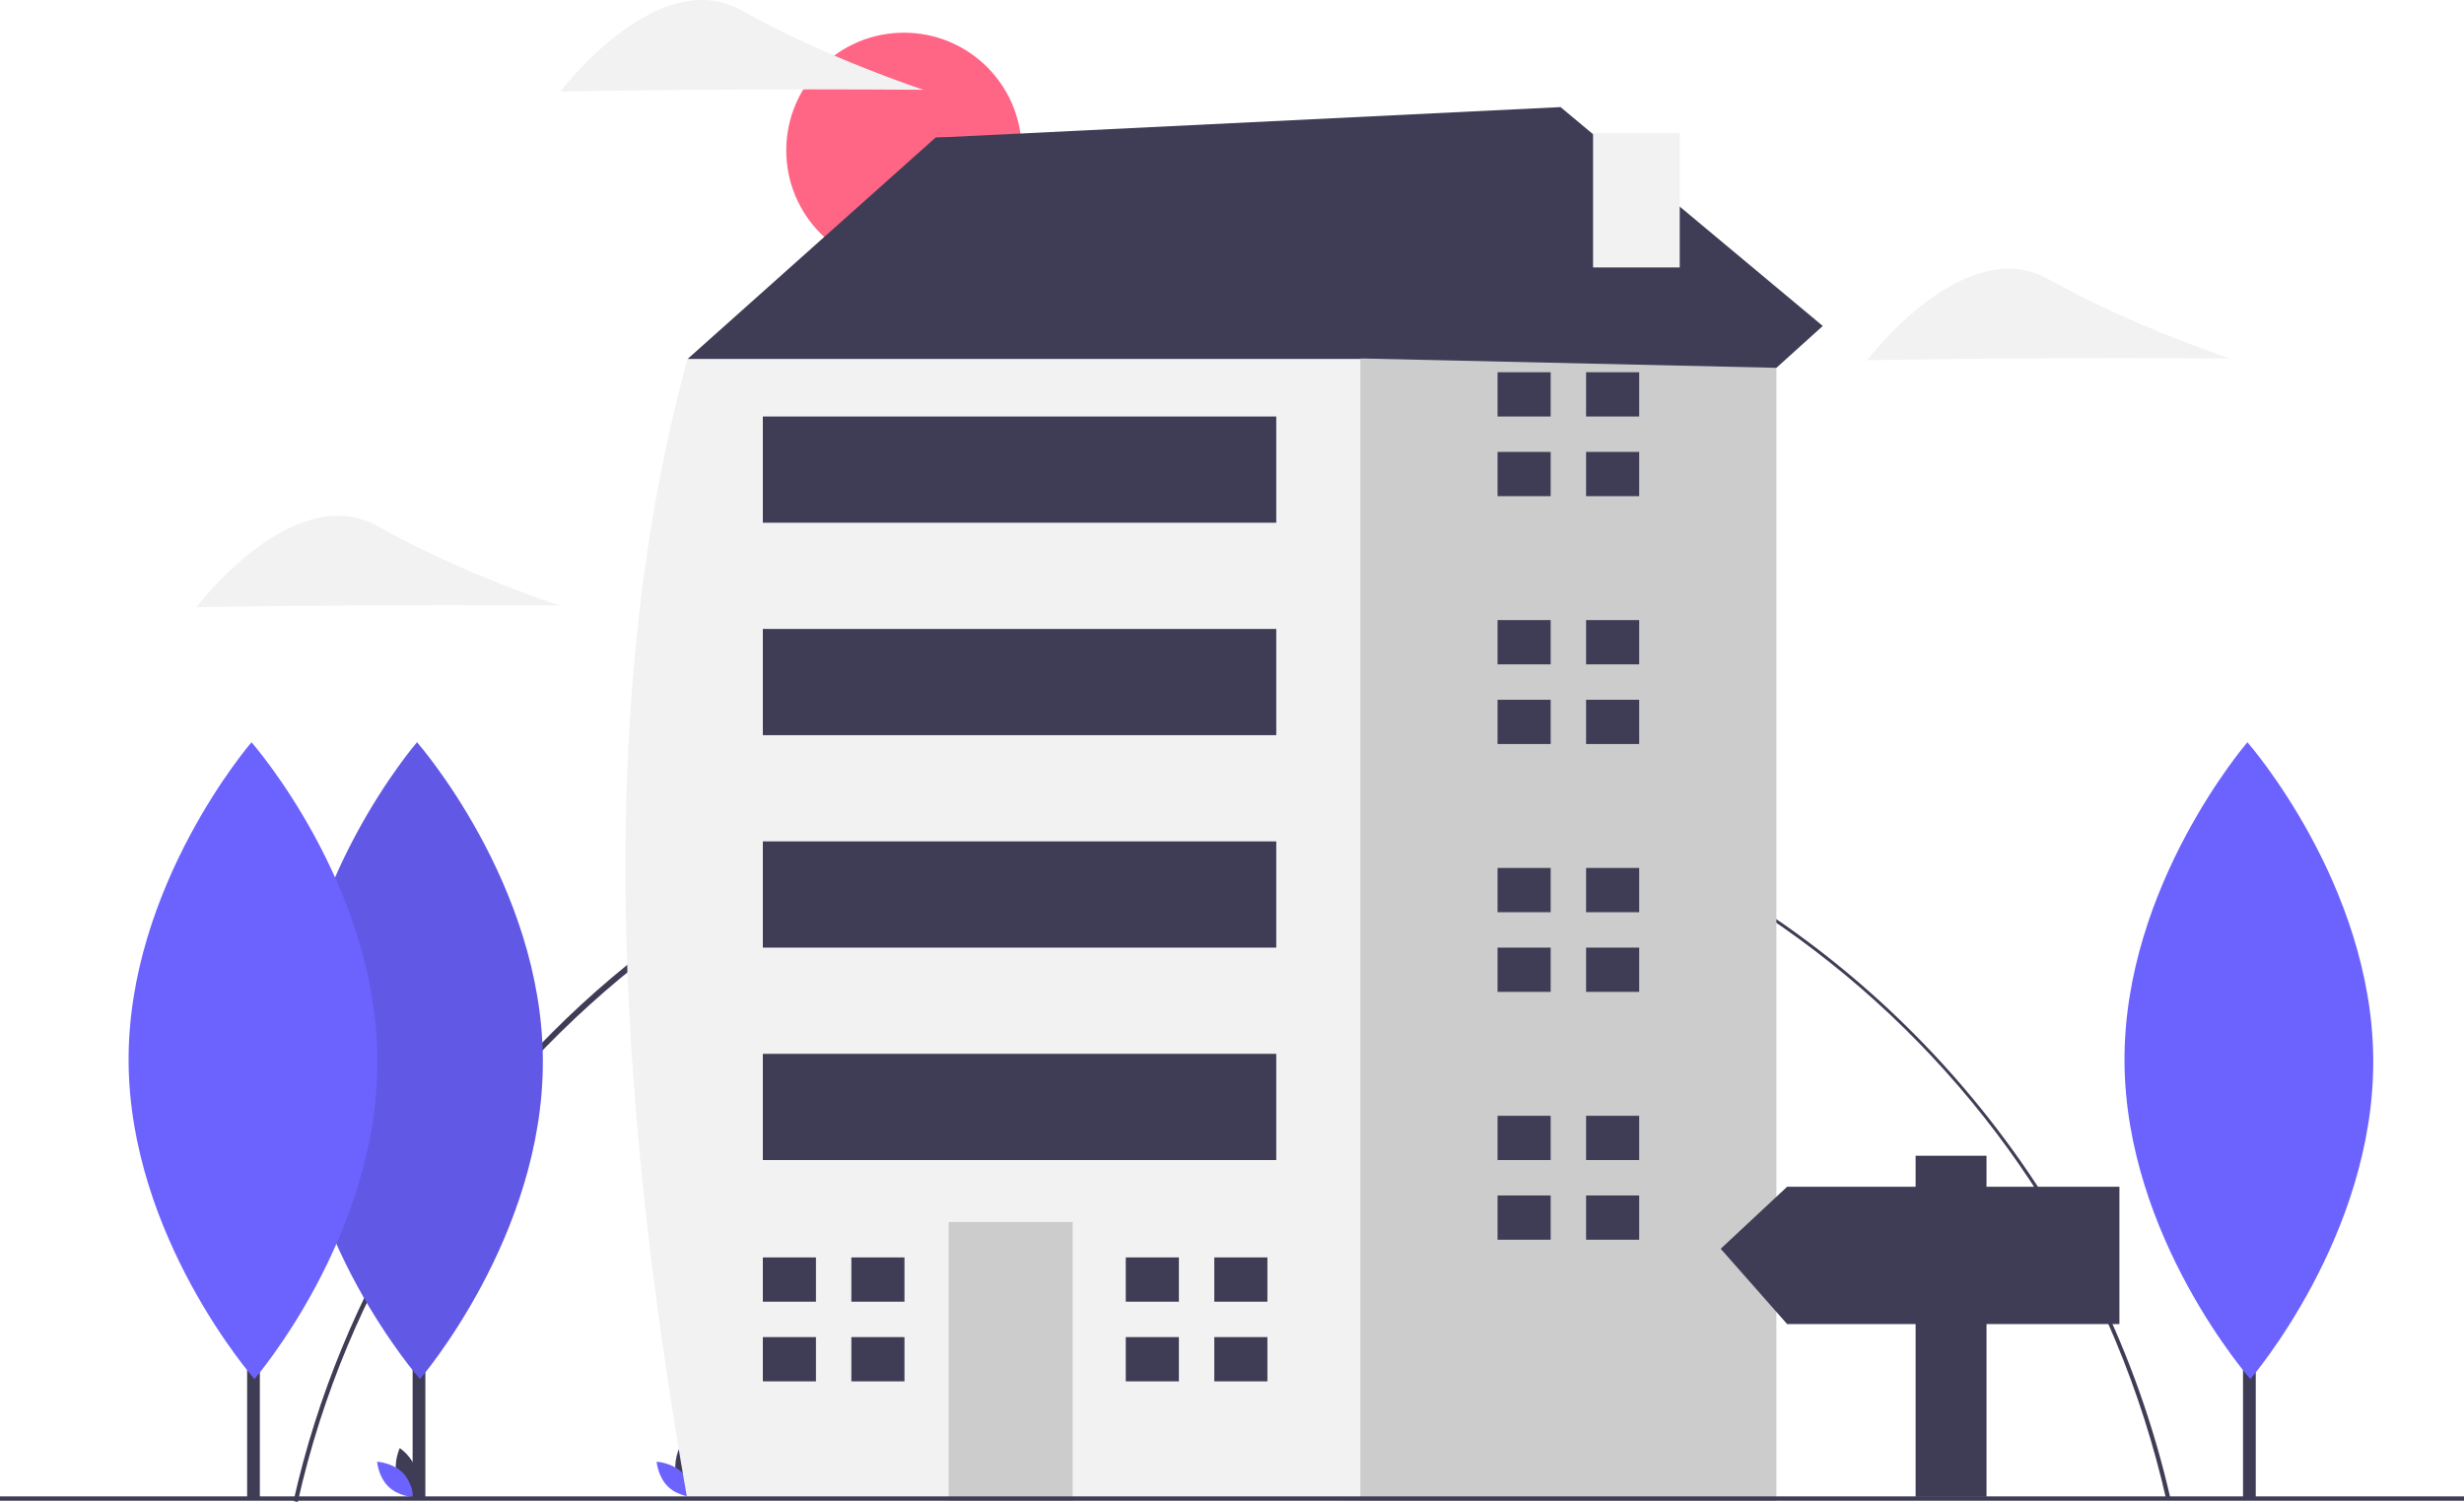
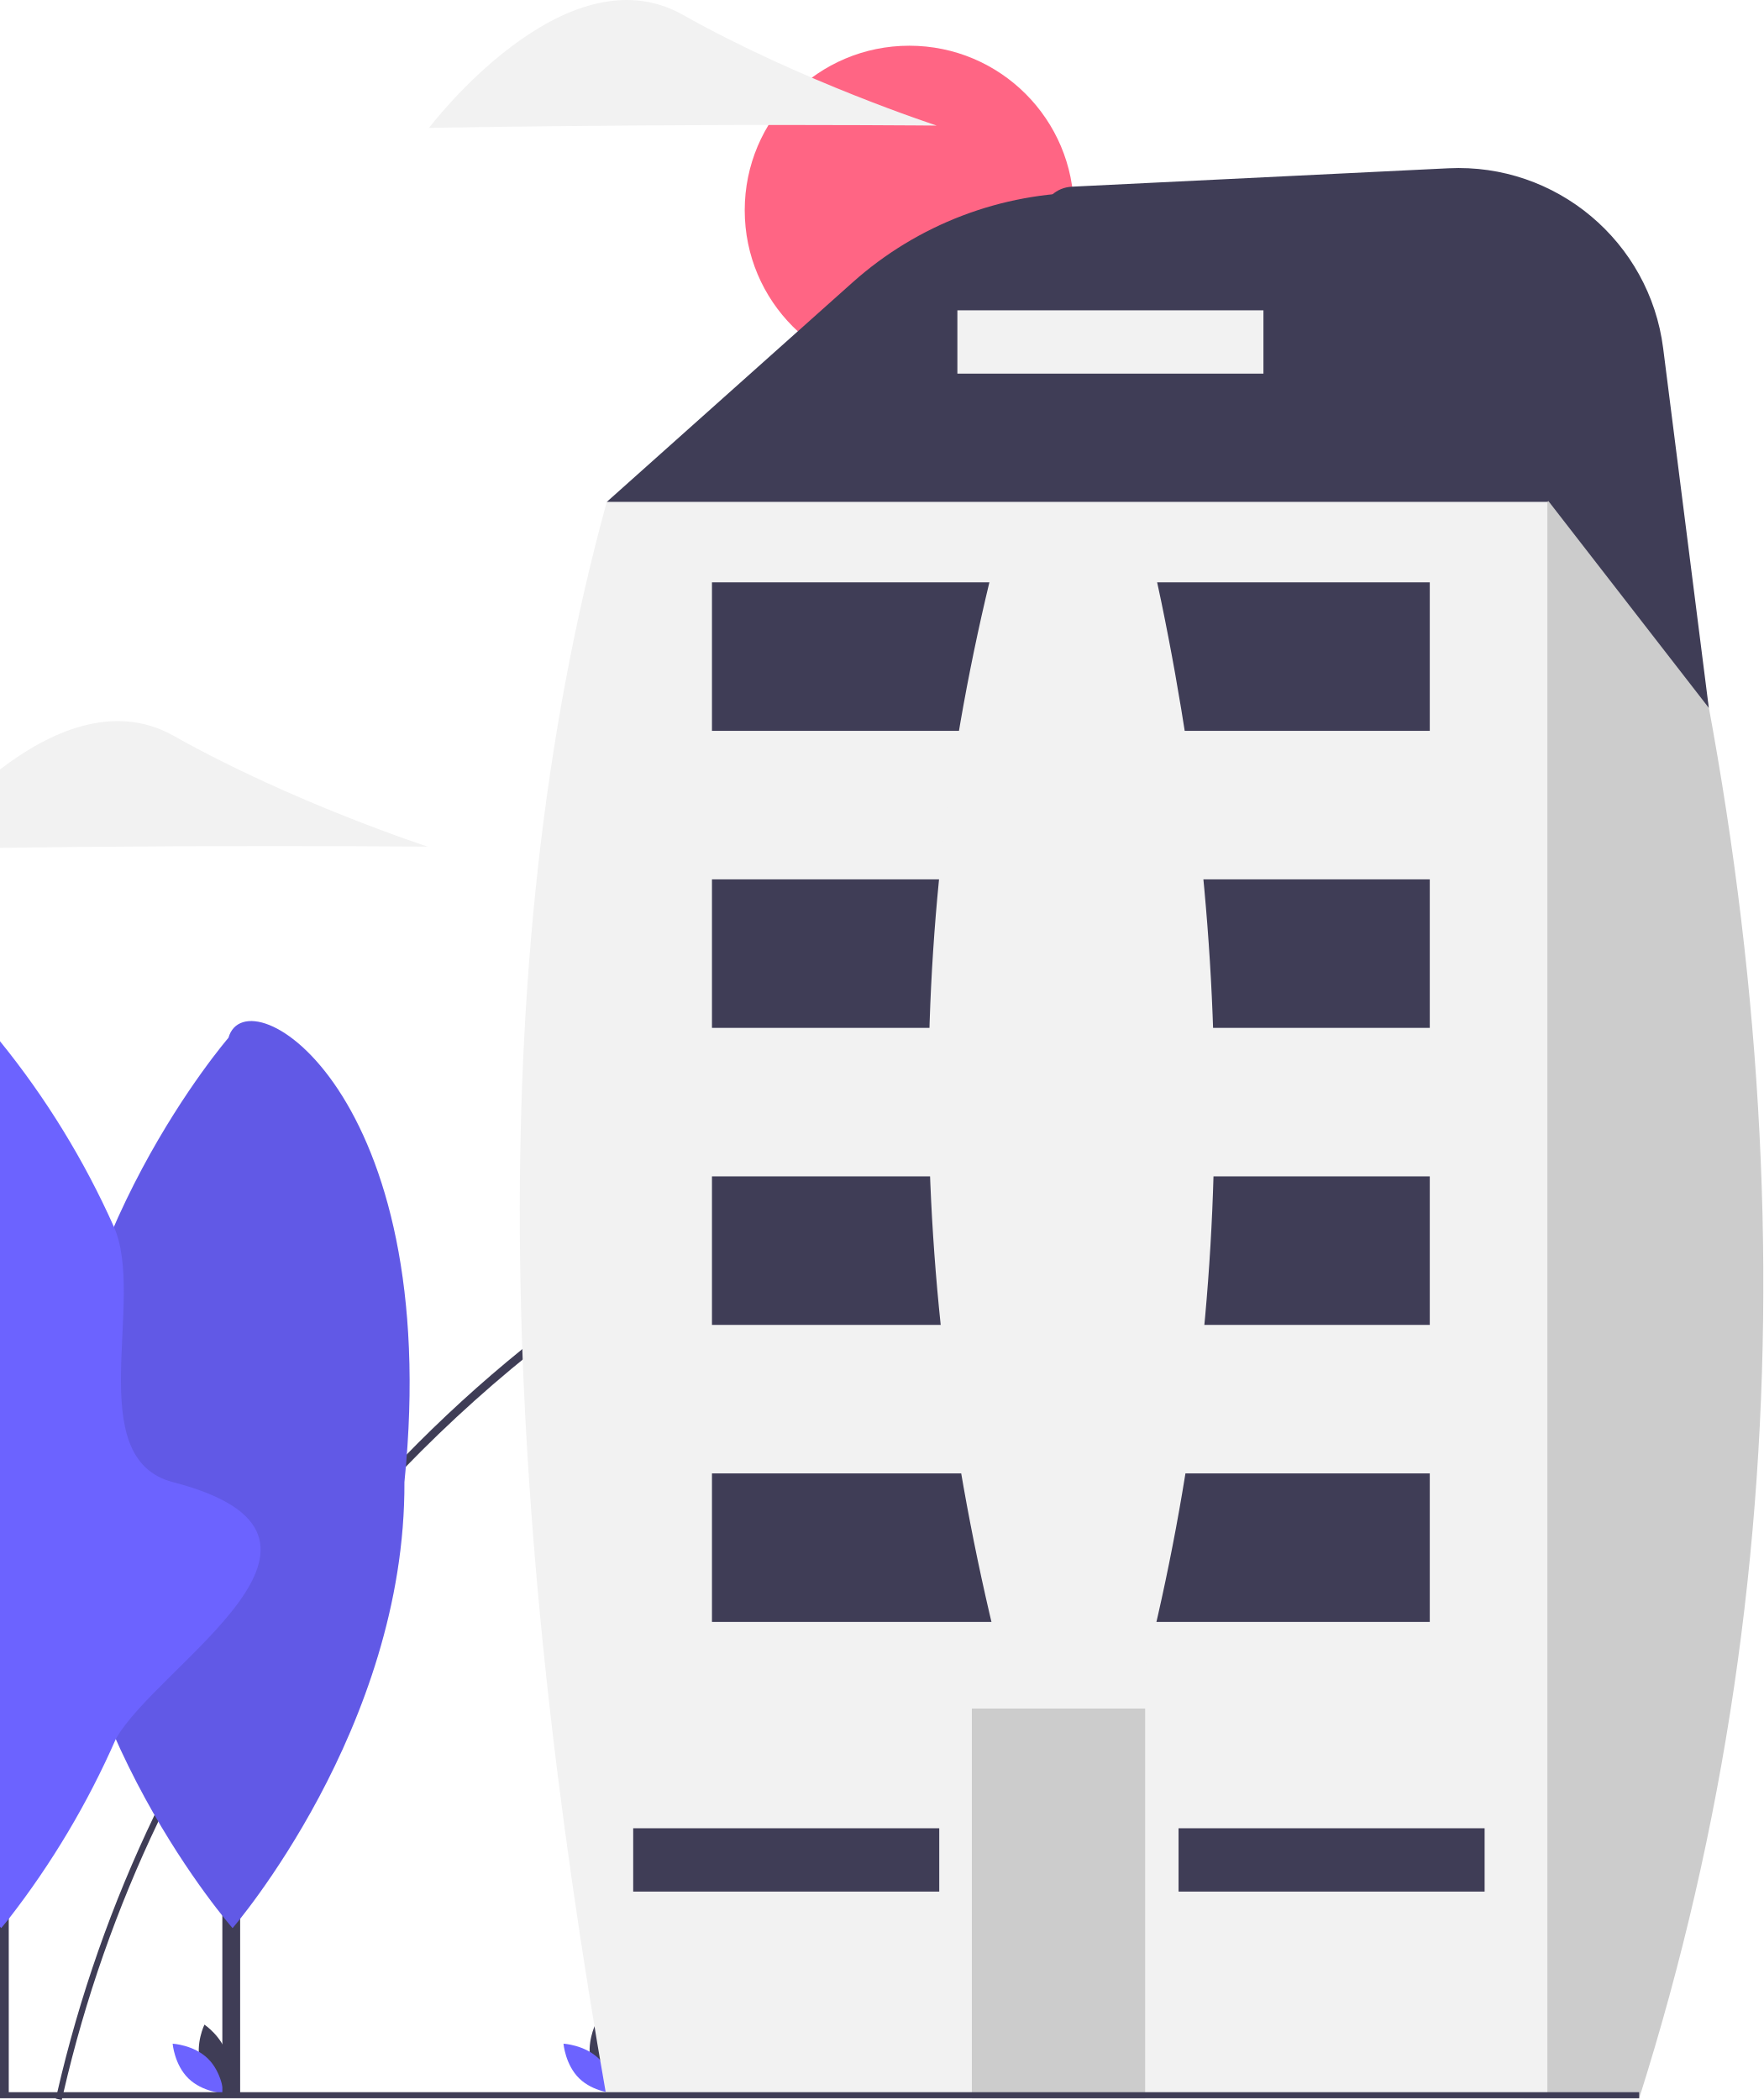
- <svg xmlns="http://www.w3.org/2000/svg" id="f884f692-0494-4baf-9475-d9448c55dbe1" data-name="Layer 1" width="1137" height="693.112" viewBox="0 0 1137 693.112">
-   <path d="M168.898,796.556l-1.951-.439c21.756-96.751,76.43-184.609,153.951-247.392C511.624,394.502,791.26,424.094,945.483,614.819A444.114,444.114,0,0,1,1033.053,794.936l-1.949.443C985.05,593.17,807.829,451.945,600.134,451.945,395.16,451.945,213.8,596.874,168.898,796.556Z" transform="translate(-31.5 -103.4441)" fill="#3f3d56" />
-   <circle cx="417.133" cy="69.403" r="54.315" fill="#ff6584" />
-   <path d="M214.631,784.217c1.694,6.262,7.496,10.14,7.496,10.14s3.056-6.274,1.362-12.536-7.496-10.14-7.496-10.14S212.937,777.955,214.631,784.217Z" transform="translate(-31.5 -103.4441)" fill="#3f3d56" />
-   <path d="M217.12,782.871c4.648,4.525,5.216,11.481,5.216,11.481s-6.968-.381-11.617-4.905-5.216-11.481-5.216-11.481S212.471,778.346,217.12,782.871Z" transform="translate(-31.5 -103.4441)" fill="#6c63ff" />
-   <path d="M343.631,784.217c1.694,6.262,7.496,10.14,7.496,10.14s3.056-6.274,1.362-12.536-7.496-10.14-7.496-10.14S341.937,777.955,343.631,784.217Z" transform="translate(-31.5 -103.4441)" fill="#3f3d56" />
-   <path d="M346.12,782.871c4.648,4.525,5.216,11.481,5.216,11.481s-6.968-.381-11.617-4.905-5.216-11.481-5.216-11.481S341.471,778.346,346.12,782.871Z" transform="translate(-31.5 -103.4441)" fill="#6c63ff" />
-   <polygon points="337.71 181.988 317.286 165.648 431.66 63.529 721.679 63.529 721.679 153.394 533.779 280.022 337.71 181.988" fill="#3f3d56" />
-   <polygon points="774.556 120.812 774.556 65.569 736.05 65.569 736.05 79.098 721.679 63.529 627.729 165.648 590.966 190.157 533.964 606.62 619.93 692.585 819.714 692.585 819.714 169.733 774.556 120.812" fill="#ccc" />
-   <path d="M348.786,269.093l310.443,0V796.029l-310.443,0C314.889,603.224,306.368,423.265,348.786,269.093Z" transform="translate(-31.5 -103.4441)" fill="#f2f2f2" />
-   <rect x="437.787" y="563.914" width="57.187" height="128.671" fill="#ccc" />
-   <polygon points="376.515 600.677 376.515 580.253 352.007 580.253 352.007 600.677 374.473 600.677 376.515 600.677" fill="#3f3d56" />
-   <polygon points="374.473 617.016 352.007 617.016 352.007 637.44 376.515 637.44 376.515 617.016 374.473 617.016" fill="#3f3d56" />
-   <rect x="392.855" y="580.253" width="24.509" height="20.424" fill="#3f3d56" />
-   <rect x="392.855" y="617.016" width="24.509" height="20.424" fill="#3f3d56" />
-   <polygon points="543.991 600.677 543.991 580.253 519.483 580.253 519.483 600.677 541.949 600.677 543.991 600.677" fill="#3f3d56" />
-   <polygon points="541.949 617.016 519.483 617.016 519.483 637.44 543.991 637.44 543.991 617.016 541.949 617.016" fill="#3f3d56" />
-   <rect x="560.33" y="580.253" width="24.509" height="20.424" fill="#3f3d56" />
-   <rect x="560.33" y="617.016" width="24.509" height="20.424" fill="#3f3d56" />
-   <polygon points="715.552 192.199 715.552 171.776 691.043 171.776 691.043 192.199 713.51 192.199 715.552 192.199" fill="#3f3d56" />
-   <polygon points="713.51 208.539 691.043 208.539 691.043 228.962 715.552 228.962 715.552 208.539 713.51 208.539" fill="#3f3d56" />
-   <rect x="731.891" y="171.776" width="24.509" height="20.424" fill="#3f3d56" />
-   <rect x="731.891" y="208.539" width="24.509" height="20.424" fill="#3f3d56" />
-   <polygon points="715.552 306.573 715.552 286.149 691.043 286.149 691.043 306.573 713.51 306.573 715.552 306.573" fill="#3f3d56" />
-   <polygon points="713.51 322.912 691.043 322.912 691.043 343.336 715.552 343.336 715.552 322.912 713.51 322.912" fill="#3f3d56" />
-   <rect x="731.891" y="286.149" width="24.509" height="20.424" fill="#3f3d56" />
-   <rect x="731.891" y="322.912" width="24.509" height="20.424" fill="#3f3d56" />
-   <polygon points="715.552 420.947 715.552 400.523 691.043 400.523 691.043 420.947 713.51 420.947 715.552 420.947" fill="#3f3d56" />
-   <polygon points="713.51 437.286 691.043 437.286 691.043 457.71 715.552 457.71 715.552 437.286 713.51 437.286" fill="#3f3d56" />
-   <rect x="731.891" y="400.523" width="24.509" height="20.424" fill="#3f3d56" />
-   <rect x="731.891" y="437.286" width="24.509" height="20.424" fill="#3f3d56" />
-   <polygon points="715.552 535.321 715.552 514.897 691.043 514.897 691.043 535.321 713.51 535.321 715.552 535.321" fill="#3f3d56" />
-   <polygon points="713.51 551.66 691.043 551.66 691.043 572.084 715.552 572.084 715.552 551.66 713.51 551.66" fill="#3f3d56" />
-   <rect x="731.891" y="514.897" width="24.509" height="20.424" fill="#3f3d56" />
-   <rect x="731.891" y="551.66" width="24.509" height="20.424" fill="#3f3d56" />
-   <rect x="352.007" y="192.2" width="236.917" height="49.017" fill="#3f3d56" />
-   <rect x="352.007" y="290.234" width="236.917" height="49.017" fill="#3f3d56" />
-   <rect x="352.007" y="388.269" width="236.917" height="49.017" fill="#3f3d56" />
-   <rect x="352.007" y="486.304" width="236.917" height="49.017" fill="#3f3d56" />
-   <rect y="690.529" width="1137" height="2" fill="#3f3d56" />
-   <rect x="190.405" y="459.615" width="5.875" height="232.053" fill="#3f3d56" />
-   <path d="M281.997,592.631c.374,81.143-56.715,147.188-56.715,147.188s-57.695-65.515-58.069-146.658S223.928,445.973,223.928,445.973,281.623,511.488,281.997,592.631Z" transform="translate(-31.5 -103.4441)" fill="#6c63ff" />
-   <path d="M281.997,592.631c.374,81.143-56.715,147.188-56.715,147.188s-57.695-65.515-58.069-146.658S223.928,445.973,223.928,445.973,281.623,511.488,281.997,592.631Z" transform="translate(-31.5 -103.4441)" opacity="0.1" style="isolation:isolate" />
-   <rect x="114.033" y="459.615" width="5.875" height="232.053" fill="#3f3d56" />
-   <path d="M205.625,592.631c.374,81.143-56.715,147.188-56.715,147.188s-57.695-65.515-58.069-146.658S147.556,445.973,147.556,445.973,205.251,511.488,205.625,592.631Z" transform="translate(-31.5 -103.4441)" fill="#6c63ff" />
-   <path d="M977.054,268.764c-46.277.213-83.944.897-83.944.897s44.774-59.307,83.776-37.334,83.807,36.562,83.807,36.562S1023.331,268.551,977.054,268.764Z" transform="translate(-31.5 -103.4441)" fill="#f2f2f2" />
-   <path d="M206.054,382.764c-46.277.213-83.944.897-83.944.897s44.774-59.307,83.776-37.334,83.807,36.562,83.807,36.562S252.331,382.551,206.054,382.764Z" transform="translate(-31.5 -103.4441)" fill="#f2f2f2" />
-   <path d="M374.055,144.764c-46.277.213-83.944.897-83.944.897S334.884,86.354,373.887,108.327s83.807,36.562,83.807,36.562S420.331,144.551,374.055,144.764Z" transform="translate(-31.5 -103.4441)" fill="#f2f2f2" />
-   <rect x="1035.033" y="459.615" width="5.875" height="232.053" fill="#3f3d56" />
-   <path d="M1126.625,592.631c.374,81.143-56.715,147.188-56.715,147.188s-57.695-65.515-58.069-146.658,56.715-147.188,56.715-147.188S1126.251,511.488,1126.625,592.631Z" transform="translate(-31.5 -103.4441)" fill="#6c63ff" />
-   <polygon points="824.667 547.629 883.956 547.629 883.956 533.318 916.667 533.318 916.667 547.629 978 547.629 978 611.007 916.667 611.007 916.667 690.74 883.956 690.74 883.956 611.007 824.667 611.007 794 576.251 824.667 547.629" fill="#3f3d56" />
-   <polygon points="431.66 63.529 720.106 49.419 841.106 150.419 819.714 169.733 628.106 165.419 431.66 63.529" fill="#3f3d56" />
-   <rect x="735.106" y="61.419" width="40" height="62" fill="#f2f2f2" />
+ <svg xmlns="http://www.w3.org/2000/svg" id="ad7c9e1a-be1c-43c4-8384-ff3d12d5be1b" data-name="Layer 1" width="581.992" height="693.111" viewBox="0 0 581.992 693.111">
+   <path d="M777.261,445.527q15.225,2.04,30.29,5.13v1.85q-14.97-3.045-30.29-5.06a451.074,451.074,0,0,0-58.44-3.87h-.66a437.558,437.558,0,0,0-181.93,39.77q-17.745,8.1-34.69,17.71a450.569,450.569,0,0,0-101.59,78.68,445.028,445.028,0,0,0-54.14,68.22q-3,4.635-5.87,9.36a438.876,438.876,0,0,0-21.14,38.97,432.509,432.509,0,0,0-31.27,89.32c-.17.66-.32,1.33-.47,2-.04.19-.09.39-.13.58l-1.95-.44c.01-.05.02-.09.03-.14.15-.67.3-1.33.46-2a438.815,438.815,0,0,1,32.08-91.47v-.01a442.456,442.456,0,0,1,22.39-41.02q2.88-4.68,5.87-9.29a447.784,447.784,0,0,1,53.99-67.68,442.6,442.6,0,0,1,39.13-35.78l.01-.01a446.231,446.231,0,0,1,62.6-42.42q13.995-7.86,28.39-14.58a442.507,442.507,0,0,1,189.17-41.78A446.954,446.954,0,0,1,777.261,445.527Z" transform="translate(-266.5508 -95.07617)" fill="#3f3d56" />
+   <circle cx="300.114" cy="69.403" r="54.315" fill="#ff6584" />
+   <path d="M332.662,775.849c1.694,6.262,7.496,10.14,7.496,10.14s3.056-6.274,1.362-12.536-7.496-10.14-7.496-10.14S330.968,769.587,332.662,775.849Z" transform="translate(-266.5508 -95.07617)" fill="#3f3d56" />
+   <path d="M335.151,774.503c4.648,4.525,5.216,11.481,5.216,11.481s-6.969-.381-11.617-4.905-5.216-11.481-5.216-11.481S330.503,769.979,335.151,774.503Z" transform="translate(-266.5508 -95.07617)" fill="#6c63ff" />
+   <path d="M461.662,775.849c1.694,6.262,7.496,10.14,7.496,10.14s3.056-6.274,1.362-12.536-7.496-10.14-7.496-10.14S459.968,769.587,461.662,775.849Z" transform="translate(-266.5508 -95.07617)" fill="#3f3d56" />
+   <path d="M464.151,774.503c4.648,4.525,5.216,11.481,5.216,11.481s-6.969-.381-11.617-4.905-5.216-11.481-5.216-11.481S459.503,769.979,464.151,774.503Z" transform="translate(-266.5508 -95.07617)" fill="#6c63ff" />
+   <path d="M807.551,226.702V291.367l-30.29,20.42-44.5,29.98-49.45,33.33-77.6-38.8-98.05-49.02-20.42-10.21-20.42-16.34,63.05-56.3,18.109-16.168a116.717,116.717,0,0,1,77.734-29.652h113.743A68.095,68.095,0,0,1,807.551,226.702Z" transform="translate(-266.5508 -95.07617)" fill="#3f3d56" />
+   <path d="M777.531,260.437l30.02-32.63c52.49,193.625,56.78,380.814,0,559.85h-38.09l-2.05-2.05-53.1-53.09-30.82-30.82.81-5.94,2.8-20.43,6.15-44.93,6.71-49.02,6.71-49.01,6.71-49.02,5.44-39.77.28-2.01.99-7.24,6.71-49.02,5.96-43.54.75-5.47,4.94-36.08,2.05-14.98,36.76-24.51Z" transform="translate(-266.5508 -95.07617)" fill="#ccc" />
+   <path d="M466.817,260.725l310.443,0V787.661l-310.443,0C432.92,594.856,424.399,414.897,466.817,260.725Z" transform="translate(-266.5508 -95.07617)" fill="#f2f2f2" />
+   <rect x="320.767" y="563.914" width="57.187" height="128.671" fill="#ccc" />
+   <rect x="234.987" y="486.304" width="236.917" height="49.017" fill="#3f3d56" />
+   <rect x="388.987" y="603.422" width="101.013" height="20.899" fill="#3f3d56" />
+   <rect x="208.987" y="603.422" width="101.013" height="20.899" fill="#3f3d56" />
+   <rect x="234.987" y="388.269" width="236.917" height="49.017" fill="#3f3d56" />
+   <rect x="234.987" y="290.234" width="236.917" height="49.017" fill="#3f3d56" />
+   <rect x="234.987" y="192.2" width="236.917" height="49.017" fill="#3f3d56" />
+   <rect y="690.531" width="541" height="2" fill="#3f3d56" />
+   <rect x="73.385" y="459.615" width="5.875" height="232.053" fill="#3f3d56" />
+   <path d="M400.028,584.264c.374,81.143-56.715,147.187-56.715,147.187s-57.695-65.515-58.069-146.658,56.715-147.188,56.715-147.188C348.034,416.106,413.037,455.762,400.028,584.264Z" transform="translate(-266.5508 -95.07617)" fill="#6c63ff" />
+   <path d="M400.028,584.264c.374,81.143-56.715,147.187-56.715,147.187s-57.695-65.515-58.069-146.658,56.715-147.188,56.715-147.188C348.034,416.106,413.037,455.762,400.028,584.264Z" transform="translate(-266.5508 -95.07617)" opacity="0.1" style="isolation:isolate" />
+   <rect y="459.611" width="2.89" height="232.06" fill="#3f3d56" />
+   <path d="M323.661,584.267c68.844,17.833-5.143,60.16-18.9,84.8v.01a279.372,279.372,0,0,1-35.32,59.32c-1.59,2-2.5,3.05-2.5,3.05l-.39-.45V438.737a275.505,275.505,0,0,1,37.59,61.24v.01C314.781,523.807,293.264,576.393,323.661,584.267Z" transform="translate(-266.5508 -95.07617)" fill="#6c63ff" />
+   <path d="M407.721,374.517s-37.36-.33-83.64-.12c-22.24.1-42.49.31-57.53.51v-25.87c16.18-12.39,37.52-22.26,57.37-11.08C362.921,359.937,407.721,374.517,407.721,374.517Z" transform="translate(-266.5508 -95.07617)" fill="#f2f2f2" />
+   <path d="M492.086,136.396c-46.277.213-83.944.897-83.944.897s44.774-59.307,83.776-37.334,83.807,36.562,83.807,36.562S538.362,136.183,492.086,136.396Z" transform="translate(-266.5508 -95.07617)" fill="#f2f2f2" />
+   <path d="M620.421,156.687l124.188-6.072A68.095,68.095,0,0,1,815.487,210.053l15.064,118.664-52.91-68.22-.11-.06-158.33-82.12-3.142-1.629c-9.611-4.984-6.451-19.471,4.362-20.001Z" transform="translate(-266.5508 -95.07617)" fill="#3f3d56" />
+   <rect x="315.987" y="102.422" width="101.013" height="20.899" fill="#f2f2f2" />
+   <path d="M644.551,645.717h-47q-49.102-191.685,0-376h47C674.471,397.21,675.544,522.621,644.551,645.717Z" transform="translate(-266.5508 -95.07617)" fill="#f2f2f2" />
</svg>
